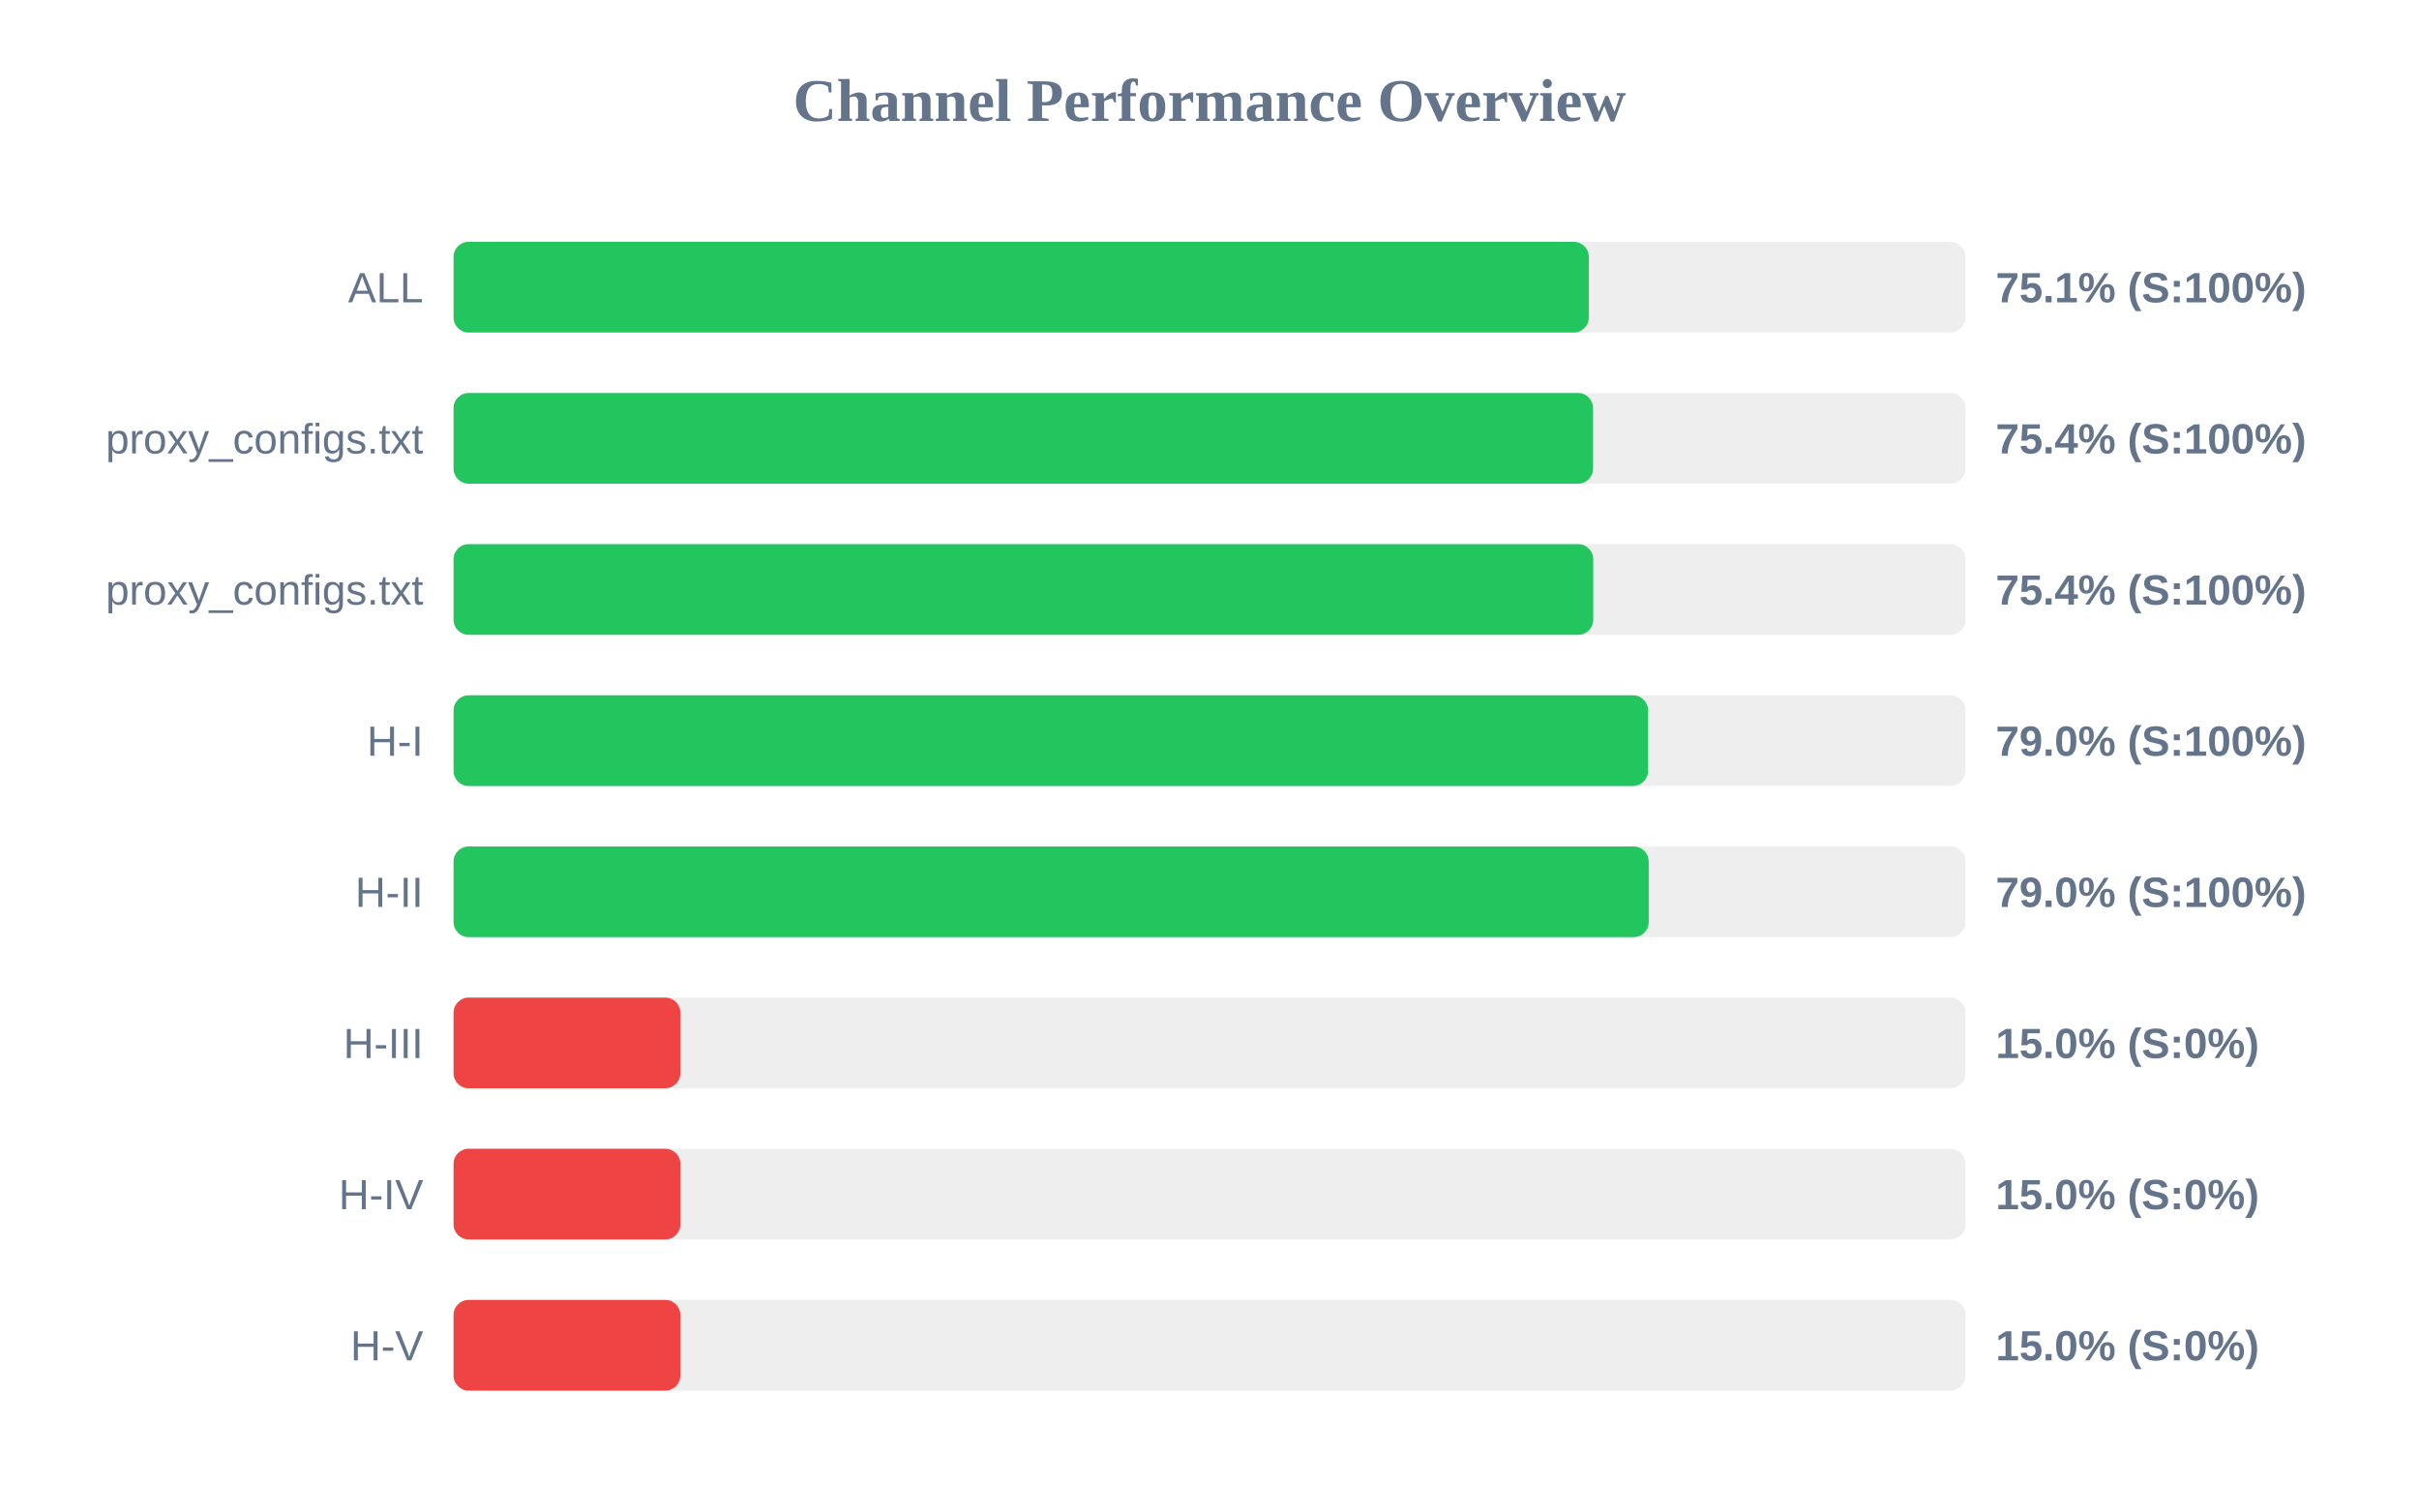
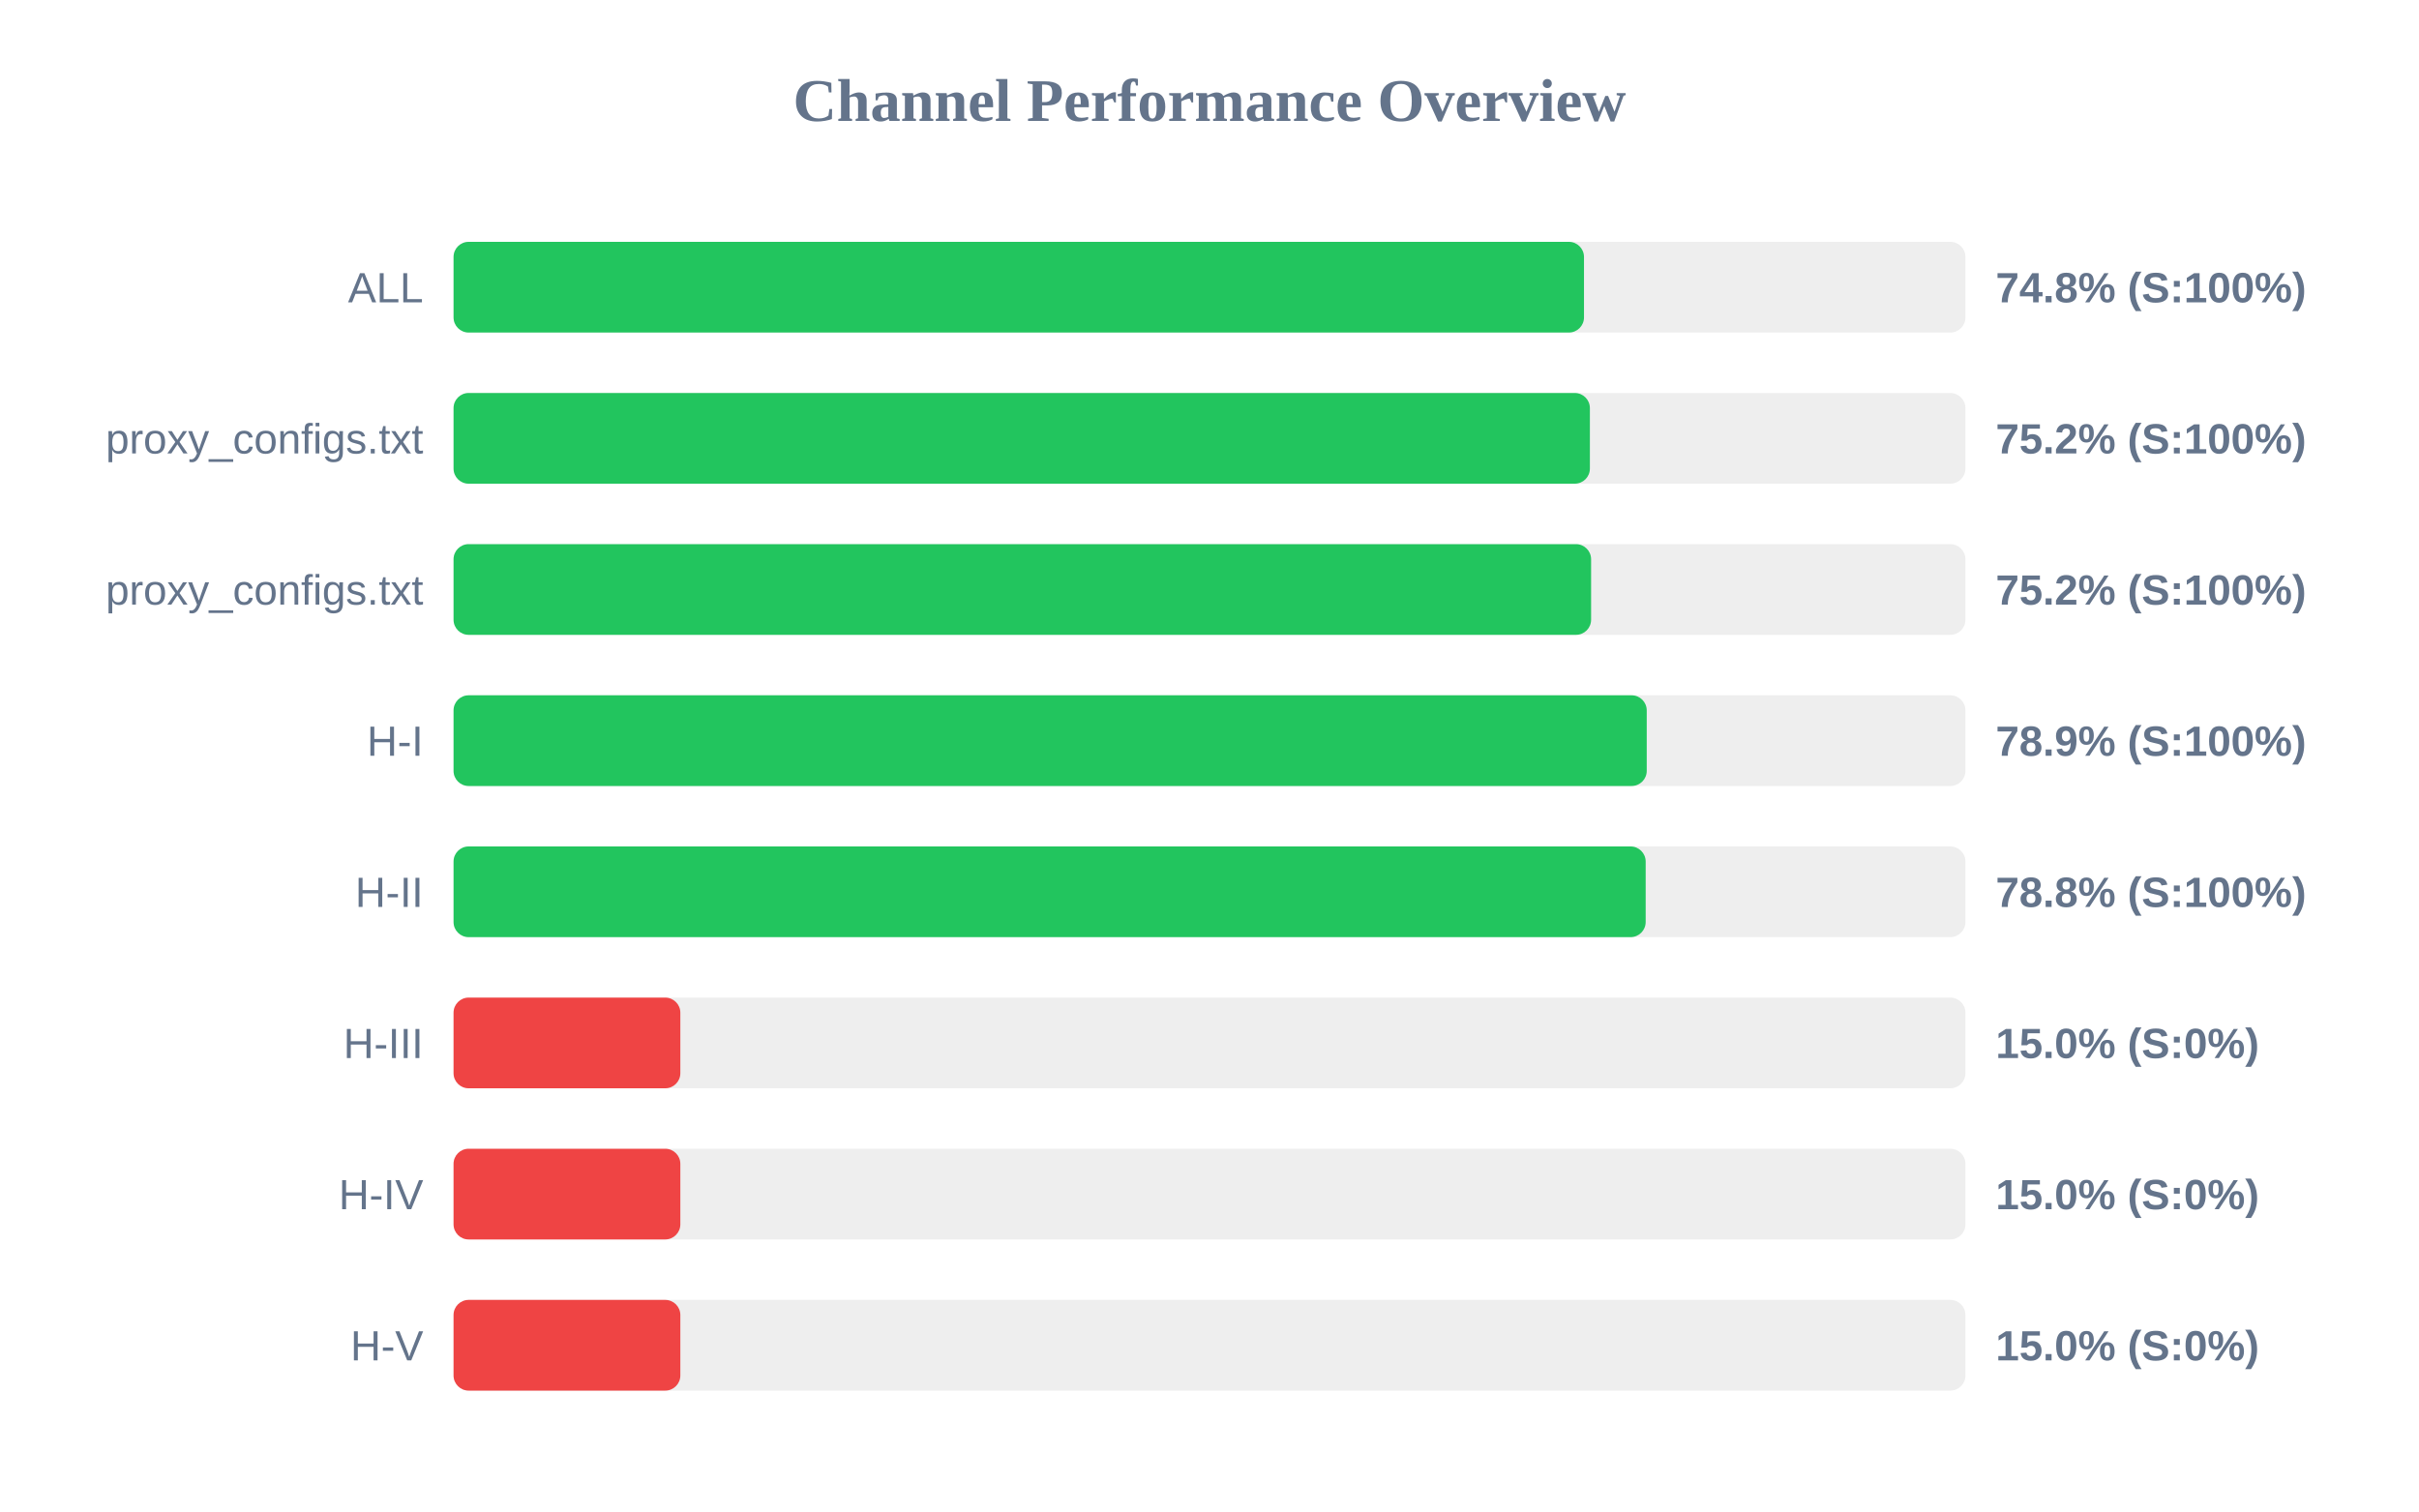
<svg xmlns="http://www.w3.org/2000/svg" width="800" height="500" version="1.1">
  <style>
        .row { font: 14px Arial; fill: #64748b; }
        .score { font: bold 14px Arial; fill: #64748b; }
    </style>
  <text x="400" y="40" text-anchor="middle" font-size="20px" font-weight="bold" fill="#64748b">Channel Performance Overview</text>
  <rect x="150" y="80" width="500" height="30" fill="#eee" rx="5" />
-   <rect x="150" y="80" width="375.45" height="30" fill="#22c55e" rx="5" />
+   <rect x="150" y="80" width="373.85" height="30" fill="#22c55e" rx="5" />
  <text x="140" y="100" text-anchor="end" class="row">ALL</text>
-   <text x="660" y="100" text-anchor="start" class="score">75.1% (S:100%)</text>
+   <text x="660" y="100" text-anchor="start" class="score">74.8% (S:100%)</text>
  <rect x="150" y="130" width="500" height="30" fill="#eee" rx="5" />
-   <rect x="150" y="130" width="376.85" height="30" fill="#22c55e" rx="5" />
+   <rect x="150" y="130" width="375.8" height="30" fill="#22c55e" rx="5" />
  <text x="140" y="150" text-anchor="end" class="row">proxy_configs.txt</text>
-   <text x="660" y="150" text-anchor="start" class="score">75.4% (S:100%)</text>
+   <text x="660" y="150" text-anchor="start" class="score">75.2% (S:100%)</text>
  <rect x="150" y="180" width="500" height="30" fill="#eee" rx="5" />
-   <rect x="150" y="180" width="376.9" height="30" fill="#22c55e" rx="5" />
+   <rect x="150" y="180" width="376.2" height="30" fill="#22c55e" rx="5" />
  <text x="140" y="200" text-anchor="end" class="row">proxy_configs.txt</text>
-   <text x="660" y="200" text-anchor="start" class="score">75.4% (S:100%)</text>
+   <text x="660" y="200" text-anchor="start" class="score">75.2% (S:100%)</text>
  <rect x="150" y="230" width="500" height="30" fill="#eee" rx="5" />
-   <rect x="150" y="230" width="395.05" height="30" fill="#22c55e" rx="5" />
+   <rect x="150" y="230" width="394.6" height="30" fill="#22c55e" rx="5" />
  <text x="140" y="250" text-anchor="end" class="row">H-I</text>
-   <text x="660" y="250" text-anchor="start" class="score">79.0% (S:100%)</text>
+   <text x="660" y="250" text-anchor="start" class="score">78.9% (S:100%)</text>
  <rect x="150" y="280" width="500" height="30" fill="#eee" rx="5" />
-   <rect x="150" y="280" width="395.25" height="30" fill="#22c55e" rx="5" />
+   <rect x="150" y="280" width="394.25" height="30" fill="#22c55e" rx="5" />
  <text x="140" y="300" text-anchor="end" class="row">H-II</text>
-   <text x="660" y="300" text-anchor="start" class="score">79.0% (S:100%)</text>
+   <text x="660" y="300" text-anchor="start" class="score">78.8% (S:100%)</text>
  <rect x="150" y="330" width="500" height="30" fill="#eee" rx="5" />
  <rect x="150" y="330" width="75.0" height="30" fill="#ef4444" rx="5" />
  <text x="140" y="350" text-anchor="end" class="row">H-III</text>
  <text x="660" y="350" text-anchor="start" class="score">15.0% (S:0%)</text>
  <rect x="150" y="380" width="500" height="30" fill="#eee" rx="5" />
  <rect x="150" y="380" width="75.0" height="30" fill="#ef4444" rx="5" />
  <text x="140" y="400" text-anchor="end" class="row">H-IV</text>
  <text x="660" y="400" text-anchor="start" class="score">15.0% (S:0%)</text>
  <rect x="150" y="430" width="500" height="30" fill="#eee" rx="5" />
  <rect x="150" y="430" width="75.0" height="30" fill="#ef4444" rx="5" />
  <text x="140" y="450" text-anchor="end" class="row">H-V</text>
  <text x="660" y="450" text-anchor="start" class="score">15.0% (S:0%)</text>
</svg>
